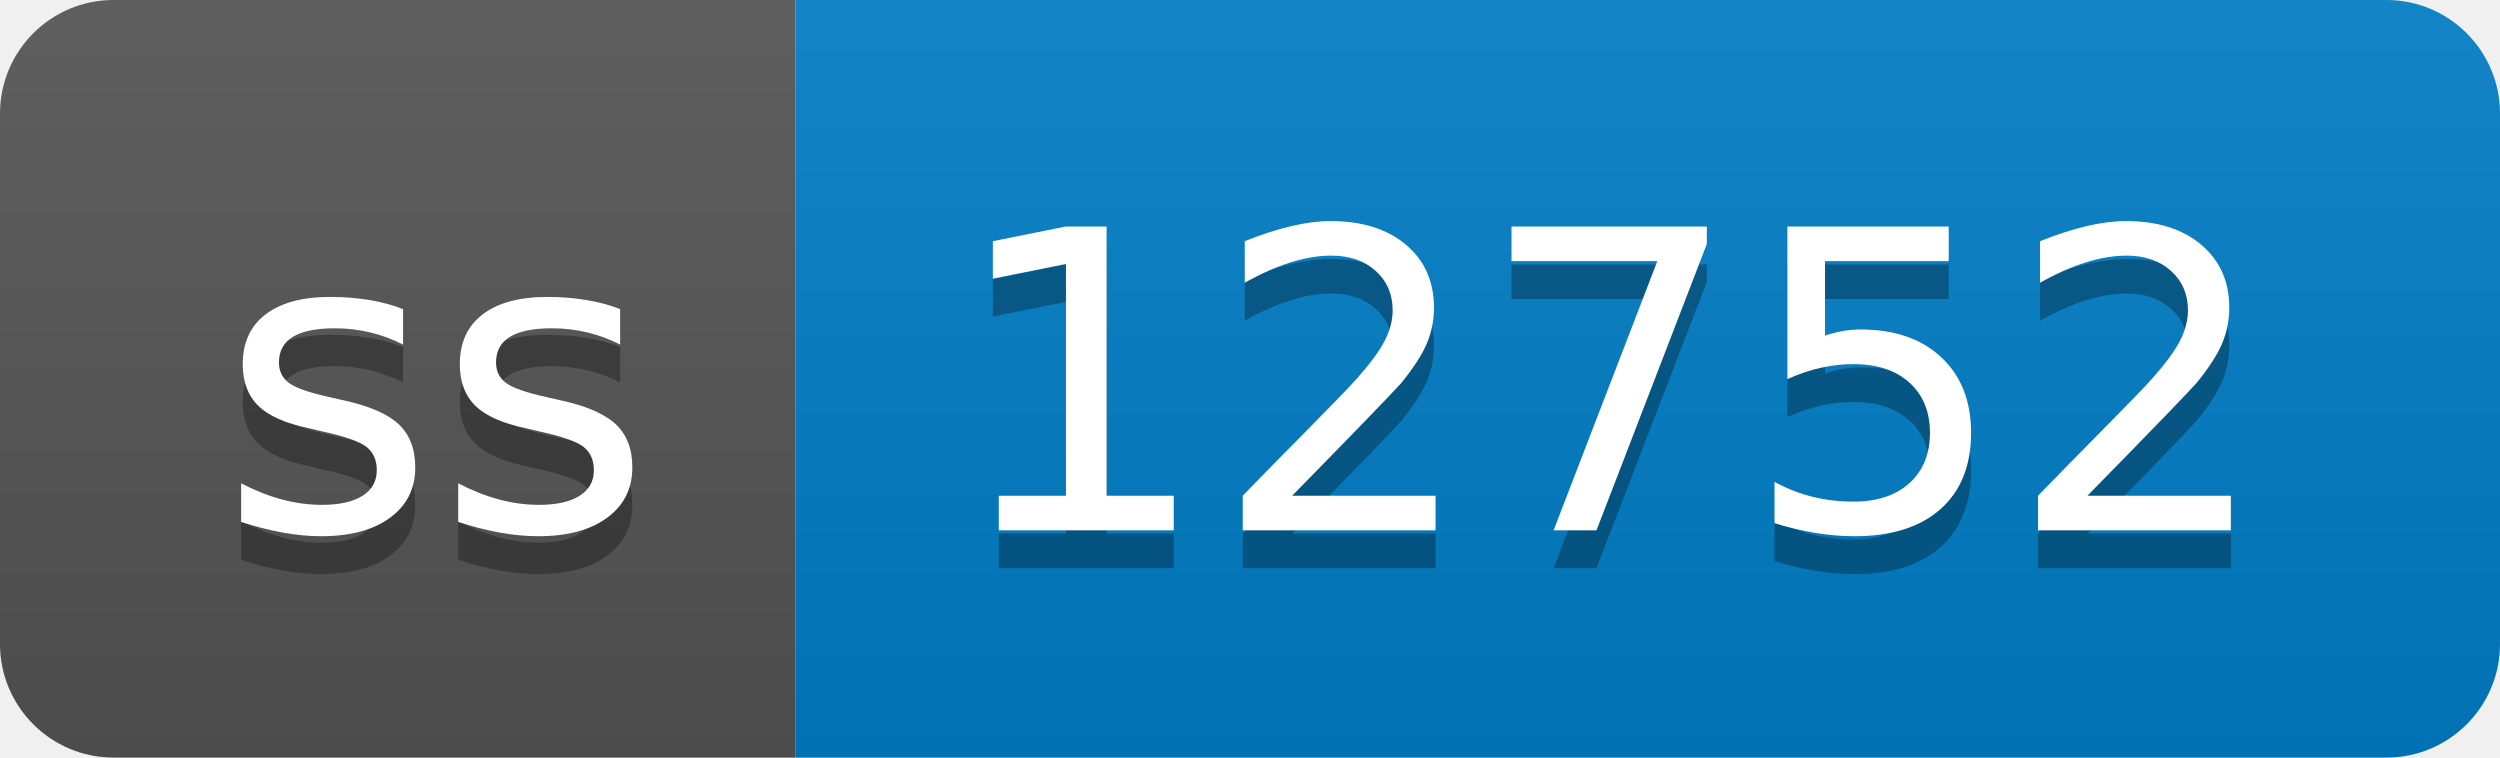
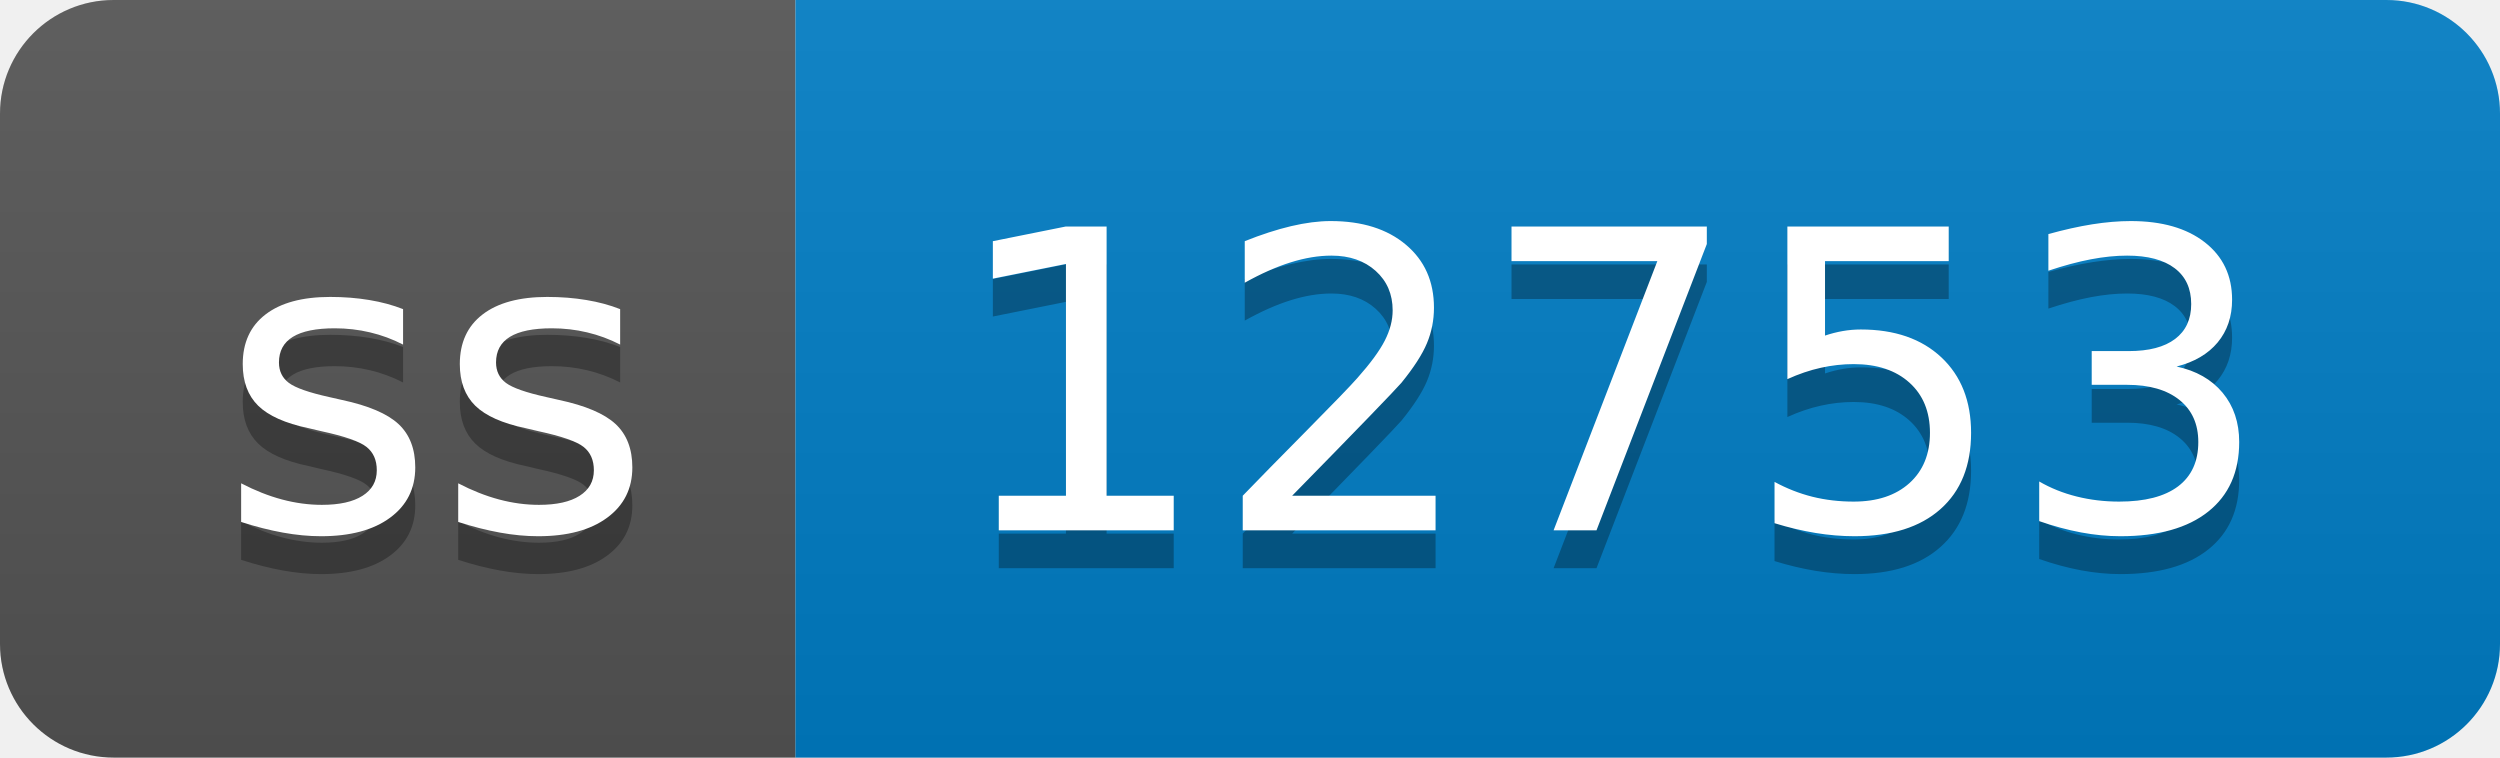
- <svg xmlns="http://www.w3.org/2000/svg" width="66" height="20" role="img" aria-label="ss: 12752">
+ <svg xmlns="http://www.w3.org/2000/svg" width="66" height="20" role="img" aria-label="ss: 12753">
  <linearGradient id="s" x2="0" y2="100%">
    <stop offset="0" stop-color="#bbb" stop-opacity=".1" />
    <stop offset="1" stop-opacity=".1" />
  </linearGradient>
  <clipPath id="r">
    <rect width="66" height="20" rx="3" fill="#fff" />
  </clipPath>
  <g clip-path="url(#r)">
    <rect width="21" height="20" fill="#555" />
    <rect x="21" width="45" height="20" fill="#007ec6" />
    <rect width="66" height="20" fill="url(#s)" />
  </g>
  <g fill="#fff" text-anchor="middle" font-family="Verdana,Geneva,DejaVu Sans,sans-serif" text-rendering="geometricPrecision" font-size="110">
    <text aria-hidden="true" x="115" y="150" fill="#010101" fill-opacity=".3" transform="scale(.1)" textLength="110">ss</text>
    <text x="115" y="140" transform="scale(.1)" fill="#fff" textLength="110">ss</text>
-     <text aria-hidden="true" x="425" y="150" fill="#010101" fill-opacity=".3" transform="scale(.1)" textLength="350">12752</text>
-     <text x="425" y="140" transform="scale(.1)" fill="#fff" textLength="350">12752</text>
+     <text aria-hidden="true" x="425" y="150" fill="#010101" fill-opacity=".3" transform="scale(.1)" textLength="350">12753</text>
+     <text x="425" y="140" transform="scale(.1)" fill="#fff" textLength="350">12753</text>
  </g>
</svg>
